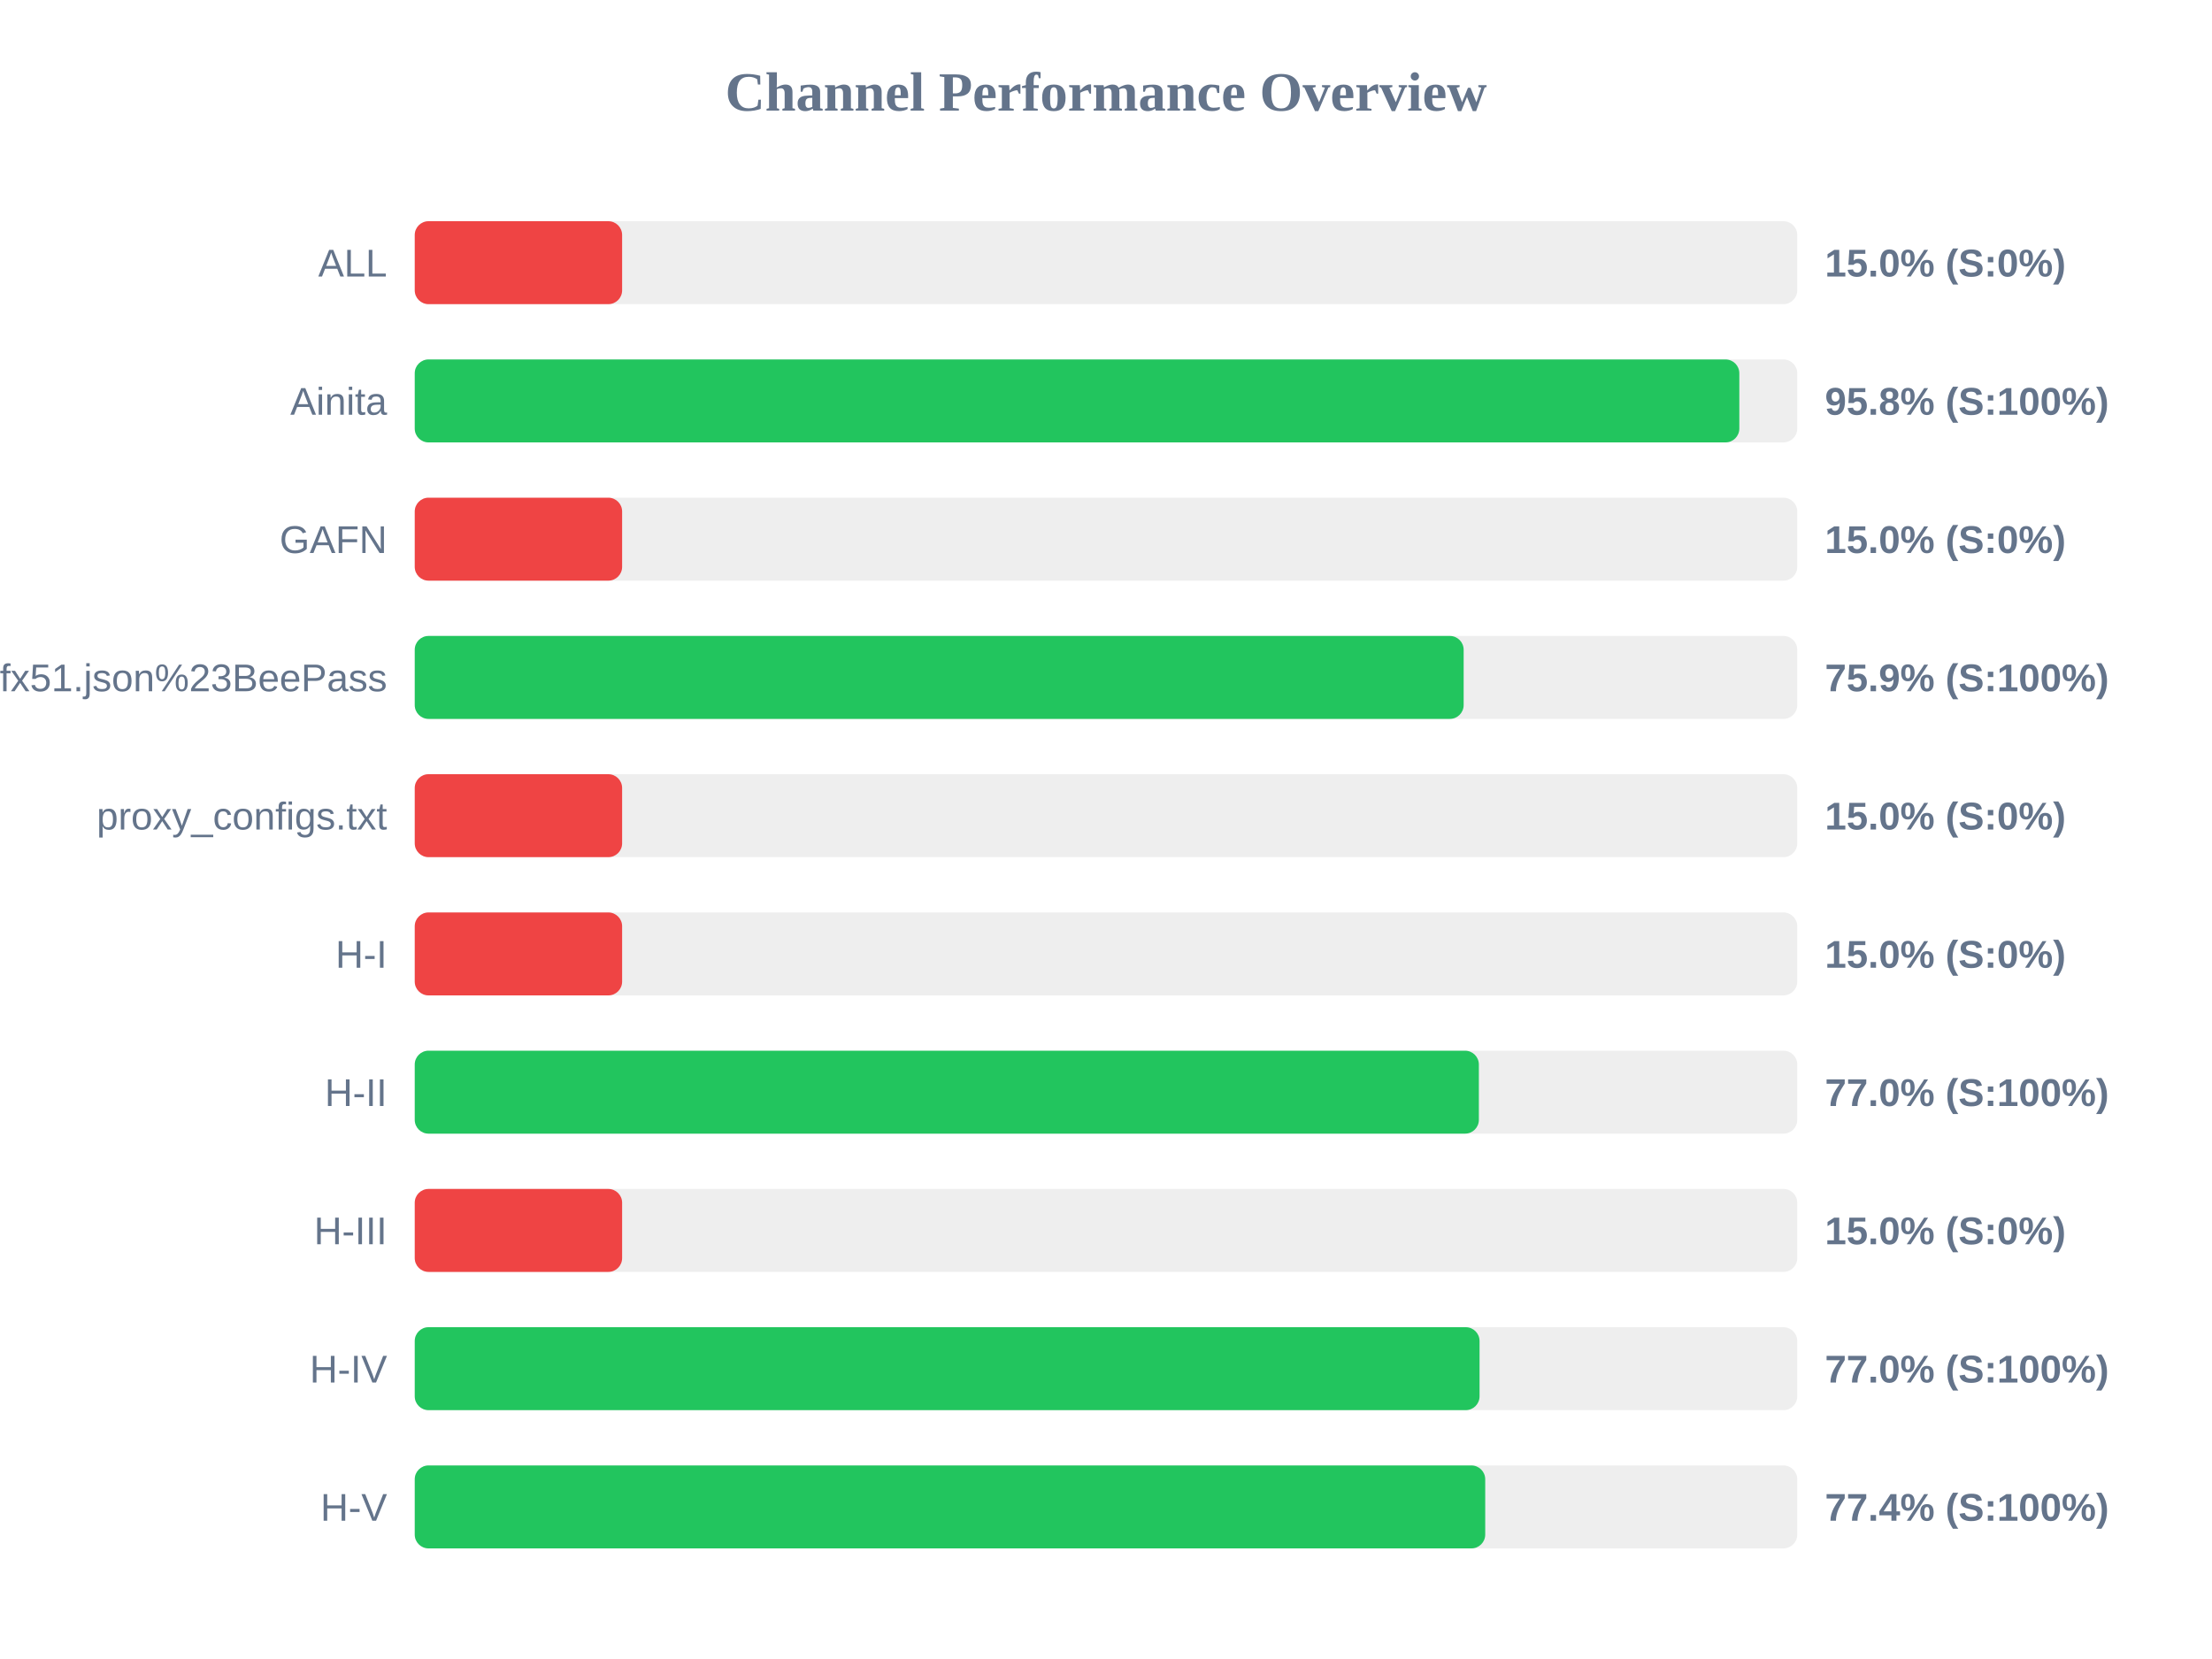
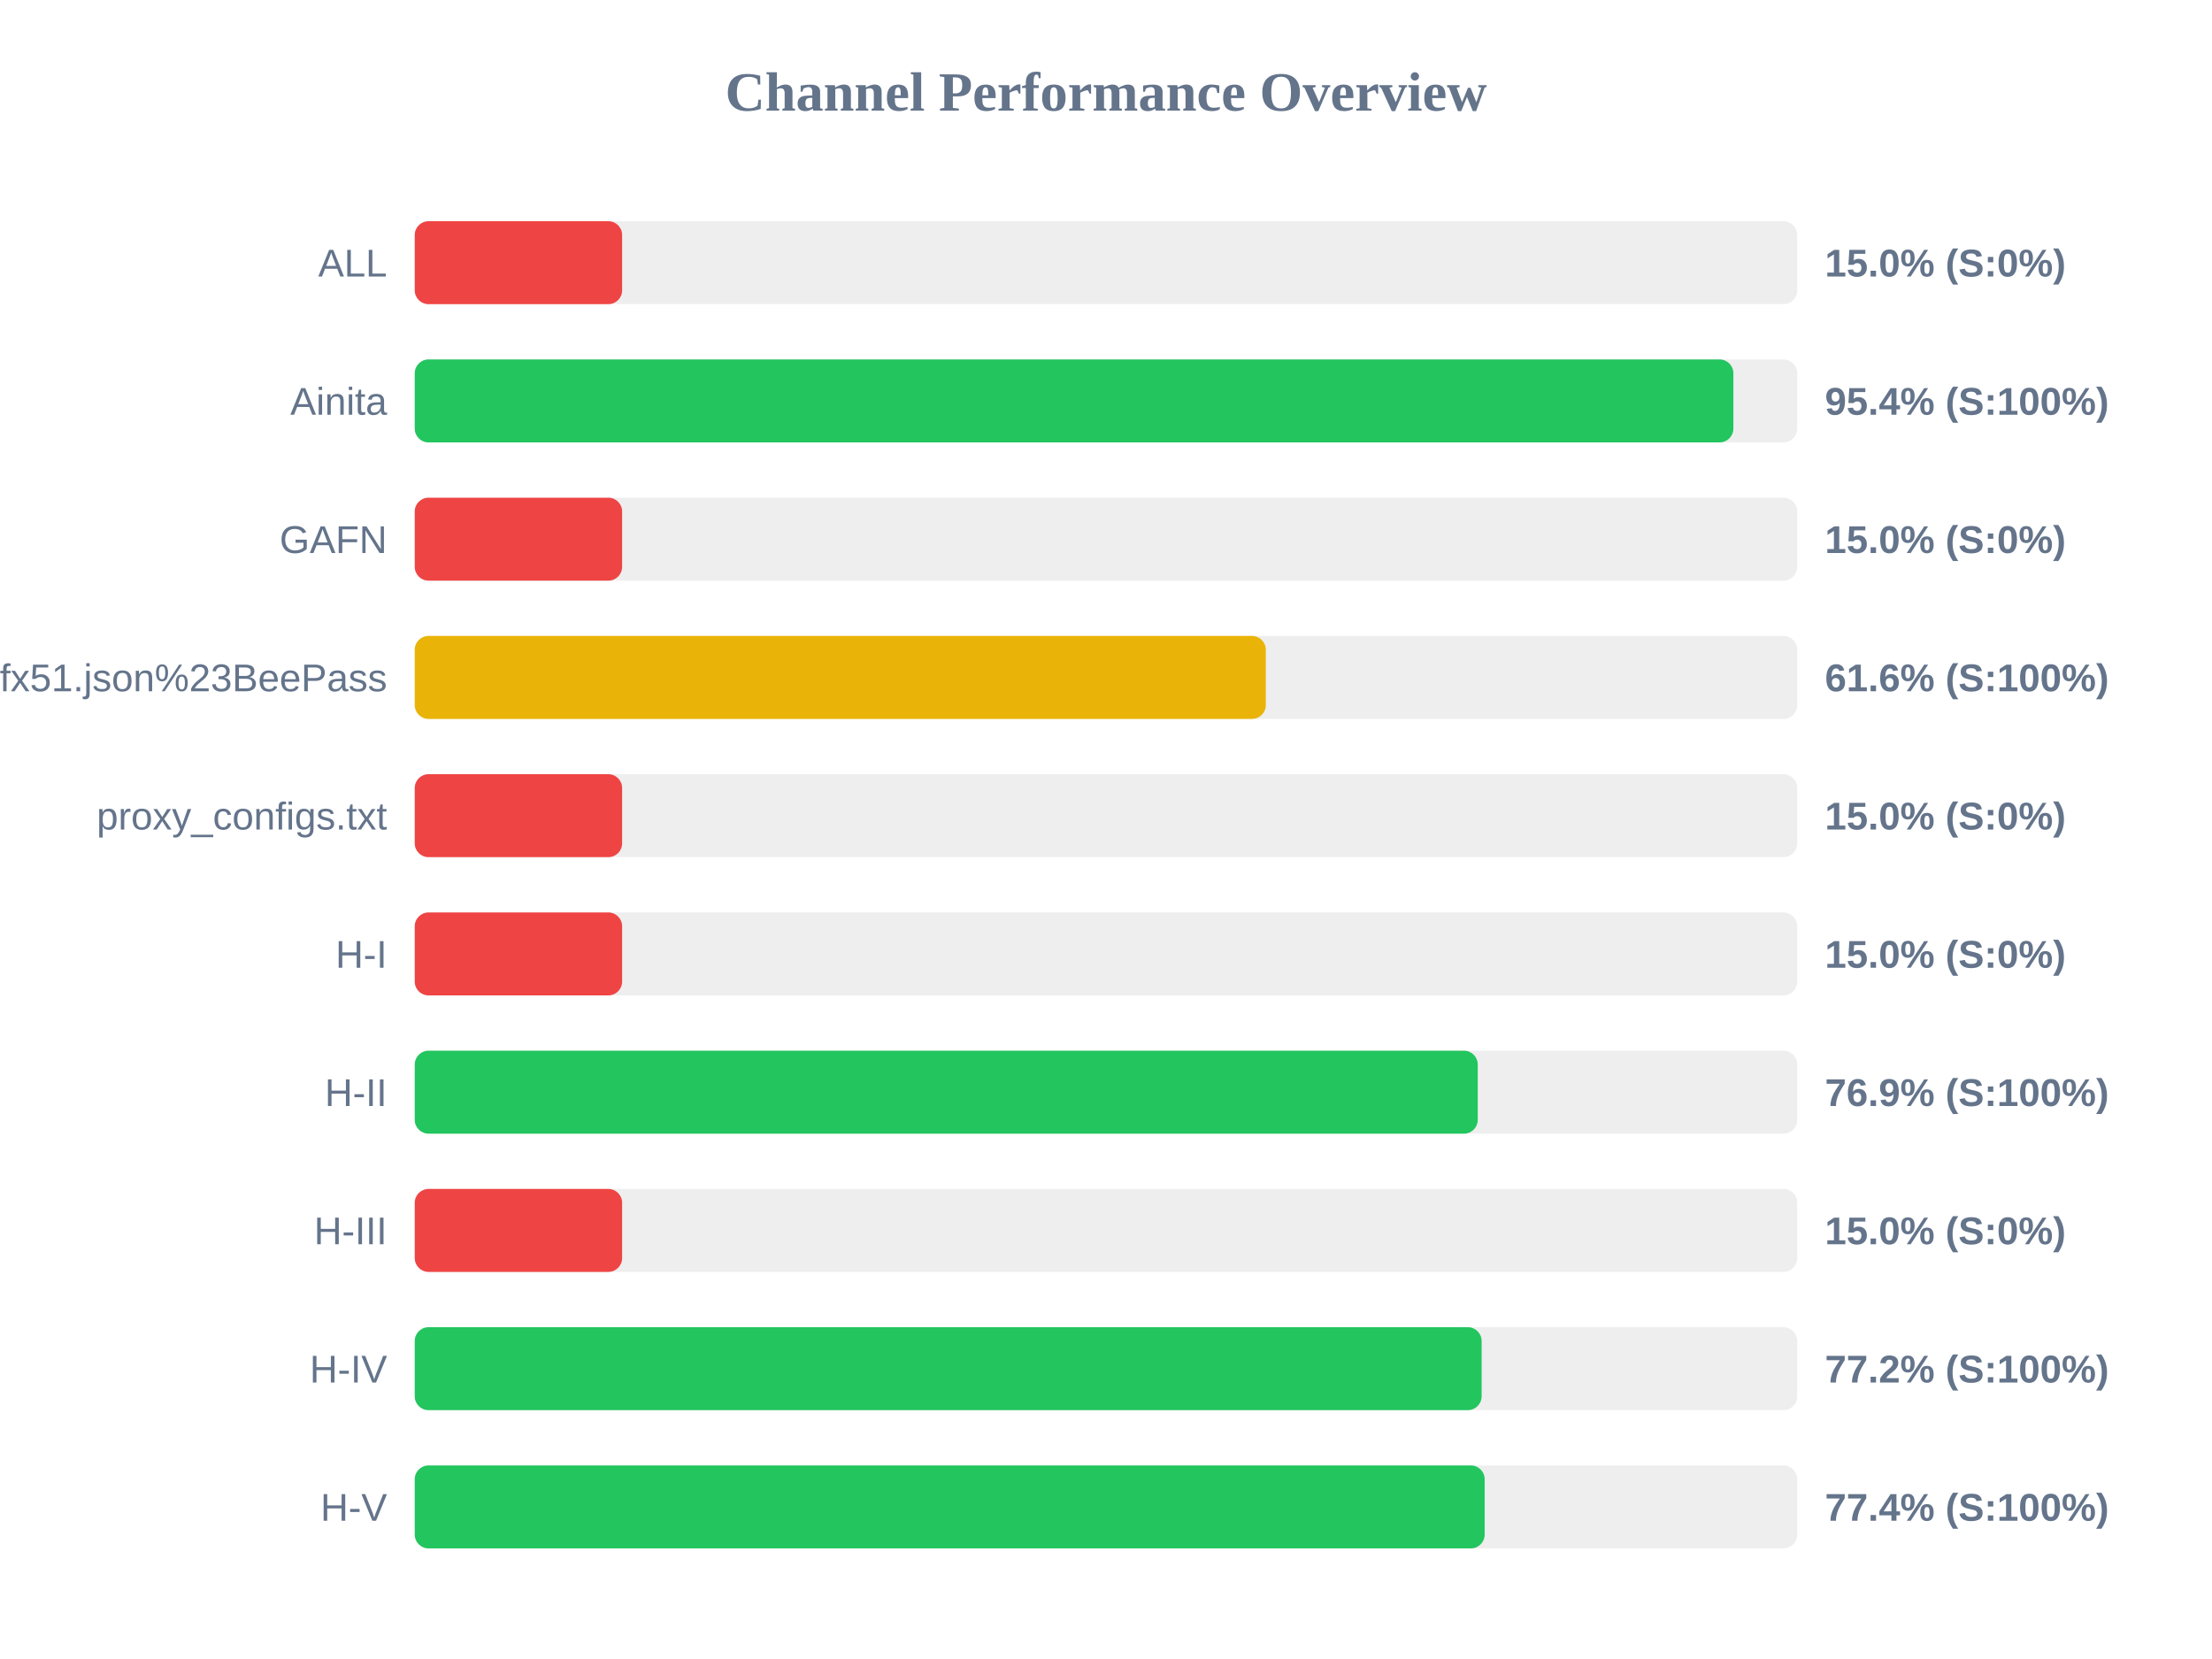
<svg xmlns="http://www.w3.org/2000/svg" width="800" height="600" version="1.1">
  <style>
        .row { font: 14px Arial; fill: #64748b; }
        .score { font: bold 14px Arial; fill: #64748b; }
    </style>
  <text x="400" y="40" text-anchor="middle" font-size="20px" font-weight="bold" fill="#64748b">Channel Performance Overview</text>
  <rect x="150" y="80" width="500" height="30" fill="#eee" rx="5" />
  <rect x="150" y="80" width="75.0" height="30" fill="#ef4444" rx="5" />
  <text x="140" y="100" text-anchor="end" class="row">ALL</text>
  <text x="660" y="100" text-anchor="start" class="score">15.0% (S:0%)</text>
  <rect x="150" y="130" width="500" height="30" fill="#eee" rx="5" />
-   <rect x="150" y="130" width="479.05" height="30" fill="#22c55e" rx="5" />
+   <rect x="150" y="130" width="476.9" height="30" fill="#22c55e" rx="5" />
  <text x="140" y="150" text-anchor="end" class="row">Ainita</text>
-   <text x="660" y="150" text-anchor="start" class="score">95.8% (S:100%)</text>
+   <text x="660" y="150" text-anchor="start" class="score">95.4% (S:100%)</text>
  <rect x="150" y="180" width="500" height="30" fill="#eee" rx="5" />
  <rect x="150" y="180" width="75.0" height="30" fill="#ef4444" rx="5" />
  <text x="140" y="200" text-anchor="end" class="row">GAFN</text>
  <text x="660" y="200" text-anchor="start" class="score">15.0% (S:0%)</text>
  <rect x="150" y="230" width="500" height="30" fill="#eee" rx="5" />
-   <rect x="150" y="230" width="379.35" height="30" fill="#22c55e" rx="5" />
+   <rect x="150" y="230" width="307.8" height="30" fill="#eab308" rx="5" />
  <text x="140" y="250" text-anchor="end" class="row">sub?s=ssconf%3A%2F%2Fs3.amazonaws.com%2Fbeedynconprd%2Fzf38bv6oxi1nv3wfkpmxyfl8yj5fargza3foantoalu16vznl0ckxx7bgf1ufx51.json%23BeePass</text>
-   <text x="660" y="250" text-anchor="start" class="score">75.9% (S:100%)</text>
+   <text x="660" y="250" text-anchor="start" class="score">61.6% (S:100%)</text>
  <rect x="150" y="280" width="500" height="30" fill="#eee" rx="5" />
  <rect x="150" y="280" width="75.0" height="30" fill="#ef4444" rx="5" />
  <text x="140" y="300" text-anchor="end" class="row">proxy_configs.txt</text>
  <text x="660" y="300" text-anchor="start" class="score">15.0% (S:0%)</text>
  <rect x="150" y="330" width="500" height="30" fill="#eee" rx="5" />
  <rect x="150" y="330" width="75.0" height="30" fill="#ef4444" rx="5" />
  <text x="140" y="350" text-anchor="end" class="row">H-I</text>
  <text x="660" y="350" text-anchor="start" class="score">15.0% (S:0%)</text>
  <rect x="150" y="380" width="500" height="30" fill="#eee" rx="5" />
-   <rect x="150" y="380" width="384.85" height="30" fill="#22c55e" rx="5" />
+   <rect x="150" y="380" width="384.45" height="30" fill="#22c55e" rx="5" />
  <text x="140" y="400" text-anchor="end" class="row">H-II</text>
-   <text x="660" y="400" text-anchor="start" class="score">77.0% (S:100%)</text>
+   <text x="660" y="400" text-anchor="start" class="score">76.9% (S:100%)</text>
  <rect x="150" y="430" width="500" height="30" fill="#eee" rx="5" />
  <rect x="150" y="430" width="75.0" height="30" fill="#ef4444" rx="5" />
  <text x="140" y="450" text-anchor="end" class="row">H-III</text>
  <text x="660" y="450" text-anchor="start" class="score">15.0% (S:0%)</text>
  <rect x="150" y="480" width="500" height="30" fill="#eee" rx="5" />
-   <rect x="150" y="480" width="385.1" height="30" fill="#22c55e" rx="5" />
+   <rect x="150" y="480" width="385.85" height="30" fill="#22c55e" rx="5" />
  <text x="140" y="500" text-anchor="end" class="row">H-IV</text>
-   <text x="660" y="500" text-anchor="start" class="score">77.0% (S:100%)</text>
+   <text x="660" y="500" text-anchor="start" class="score">77.2% (S:100%)</text>
  <rect x="150" y="530" width="500" height="30" fill="#eee" rx="5" />
-   <rect x="150" y="530" width="387.15" height="30" fill="#22c55e" rx="5" />
+   <rect x="150" y="530" width="386.95" height="30" fill="#22c55e" rx="5" />
  <text x="140" y="550" text-anchor="end" class="row">H-V</text>
  <text x="660" y="550" text-anchor="start" class="score">77.4% (S:100%)</text>
</svg>
